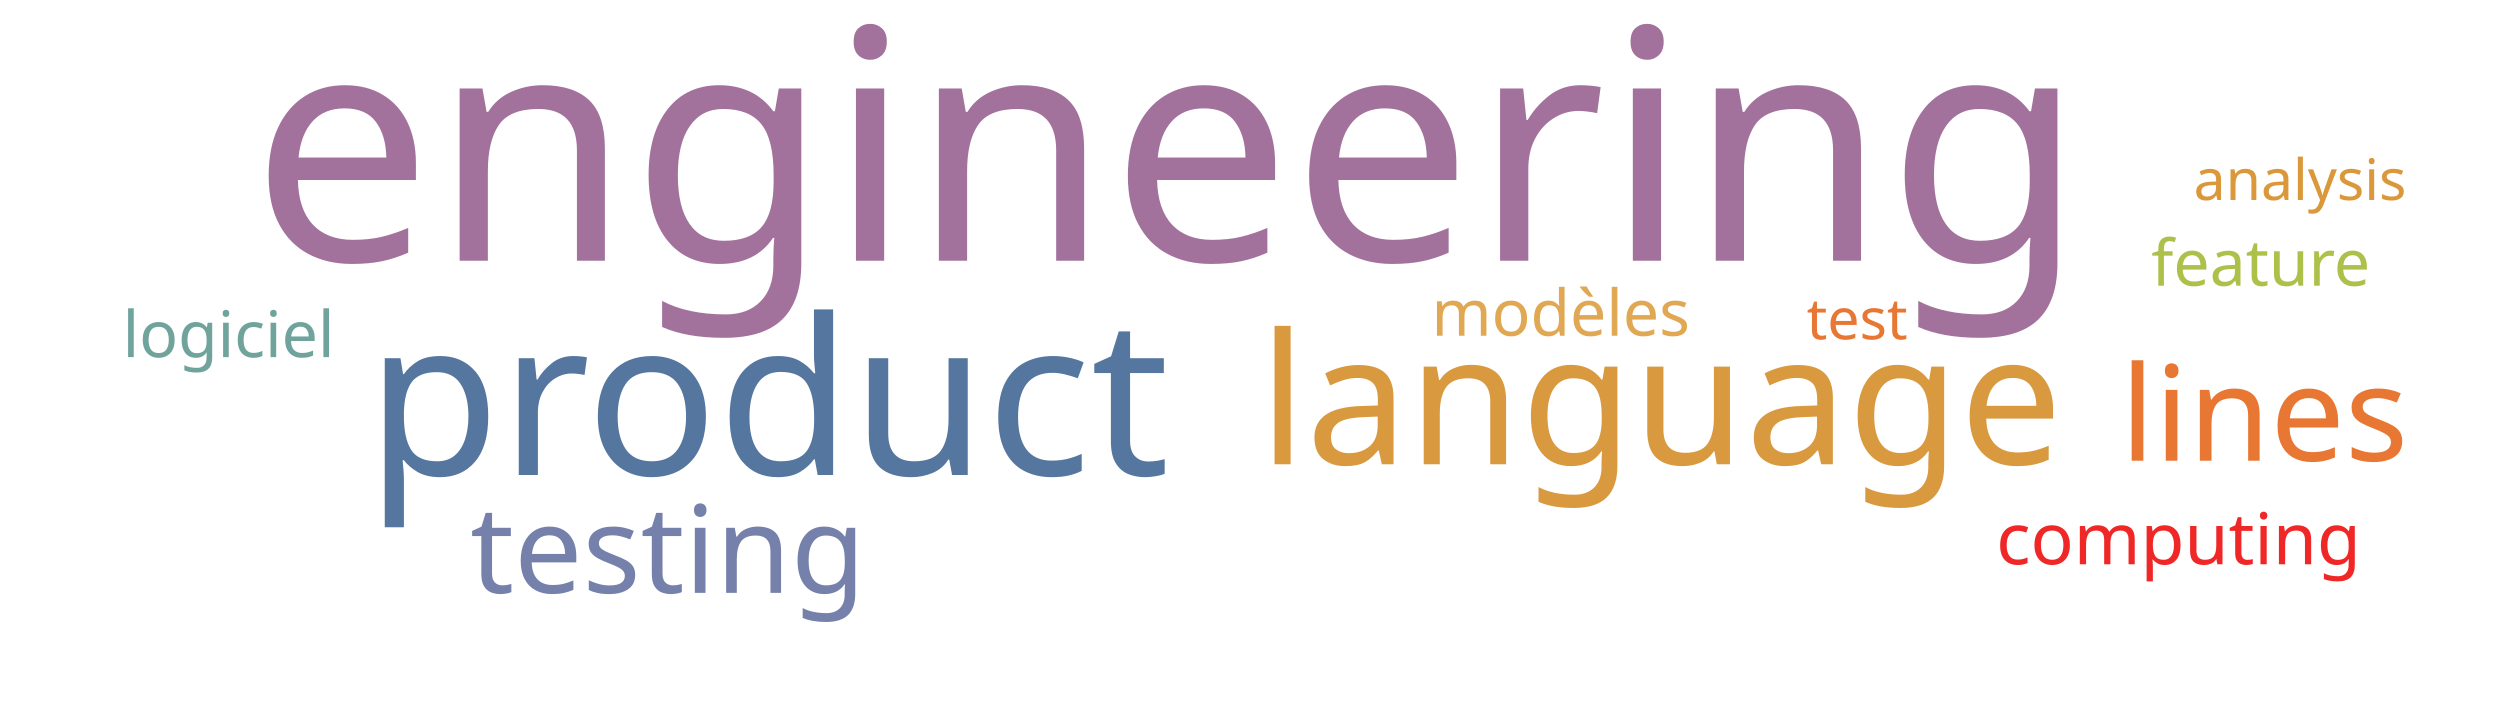
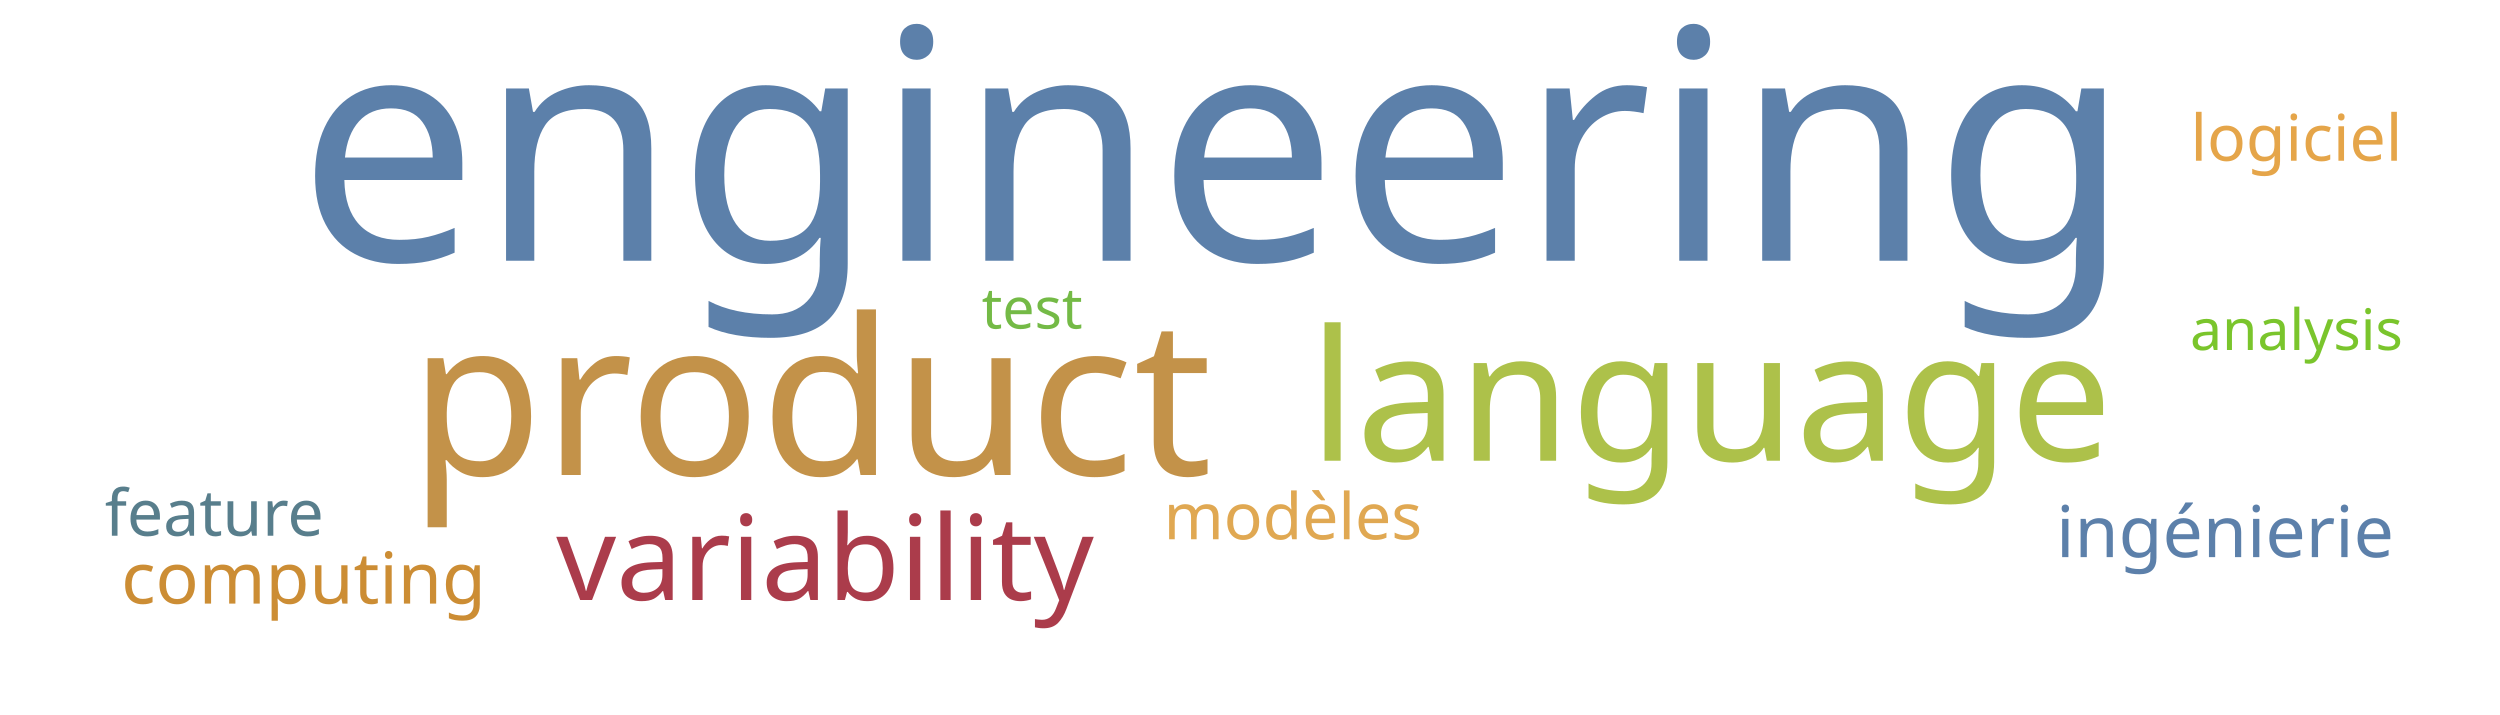
<svg xmlns="http://www.w3.org/2000/svg" width="700" height="200">
  <g transform="translate(350, 100)">
-     <text text-anchor="middle" style="font-family: Impact; font-size: 90px; fill: #a2729c" transform="translate(-23,-27)rotate(0)">engineering</text>
-     <text text-anchor="middle" style="font-family: Impact; font-size: 61px; fill: #55769e" transform="translate(-135,33)rotate(0)">product</text>
-     <text text-anchor="middle" style="font-family: Impact; font-size: 51px; fill: #d8993f" transform="translate(115,30)rotate(0)">language</text>
-     <text text-anchor="middle" style="font-family: Impact; font-size: 37px; fill: #e87733" transform="translate(284,29)rotate(0)">lines</text>
-     <text text-anchor="middle" style="font-family: Impact; font-size: 34px; fill: #7581ab" transform="translate(-163,66)rotate(0)">testing</text>
-     <text text-anchor="middle" style="font-family: Impact; font-size: 20px; fill: #ef2727" transform="translate(260,58)rotate(0)">computing</text>
-     <text text-anchor="middle" style="font-family: Impact; font-size: 18px; fill: #e1a853" transform="translate(87,-6)rotate(0)">modèles</text>
-     <text text-anchor="middle" style="font-family: Impact; font-size: 18px; fill: #6fa39c" transform="translate(-286,0)rotate(0)">logiciel</text>
-     <text text-anchor="middle" style="font-family: Impact; font-size: 18px; fill: #adc14a" transform="translate(283,-20)rotate(0)">feature</text>
-     <text text-anchor="middle" style="font-family: Impact; font-size: 16px; fill: #da983a" transform="translate(294,-44)rotate(0)">analysis</text>
-     <text text-anchor="middle" style="font-family: Impact; font-size: 16px; fill: #e87733" transform="translate(170,-5)rotate(0)">test</text>
+     <text text-anchor="middle" style="font-family: Impact; font-size: 90px; fill: #5c80aa" transform="translate(-10,-27)rotate(0)">engineering</text>
+     <text text-anchor="middle" style="font-family: Impact; font-size: 61px; fill: #c39249" transform="translate(-123,33)rotate(0)">product</text>
+     <text text-anchor="middle" style="font-family: Impact; font-size: 51px; fill: #adc14a" transform="translate(129,29)rotate(0)">language</text>
+     <text text-anchor="middle" style="font-family: Impact; font-size: 33px; fill: #ab3c4b" transform="translate(-119,68)rotate(0)">variability</text>
+     <text text-anchor="middle" style="font-family: Impact; font-size: 20px; fill: #5c80aa" transform="translate(273,56)rotate(0)">ingénierie</text>
+     <text text-anchor="middle" style="font-family: Impact; font-size: 20px; fill: #cc8d34" transform="translate(-265,69)rotate(0)">computing</text>
+     <text text-anchor="middle" style="font-family: Impact; font-size: 18px; fill: #e0a852" transform="translate(12,51)rotate(0)">modèles</text>
+     <text text-anchor="middle" style="font-family: Impact; font-size: 18px; fill: #e5a549" transform="translate(293,-55)rotate(0)">logiciel</text>
+     <text text-anchor="middle" style="font-family: Impact; font-size: 18px; fill: #587e8c" transform="translate(-290,50)rotate(0)">feature</text>
+     <text text-anchor="middle" style="font-family: Impact; font-size: 16px; fill: #7ac52c" transform="translate(293,-2)rotate(0)">analysis</text>
+     <text text-anchor="middle" style="font-family: Impact; font-size: 16px; fill: #74ba46" transform="translate(-61,-8)rotate(0)">test</text>
  </g>
</svg>
